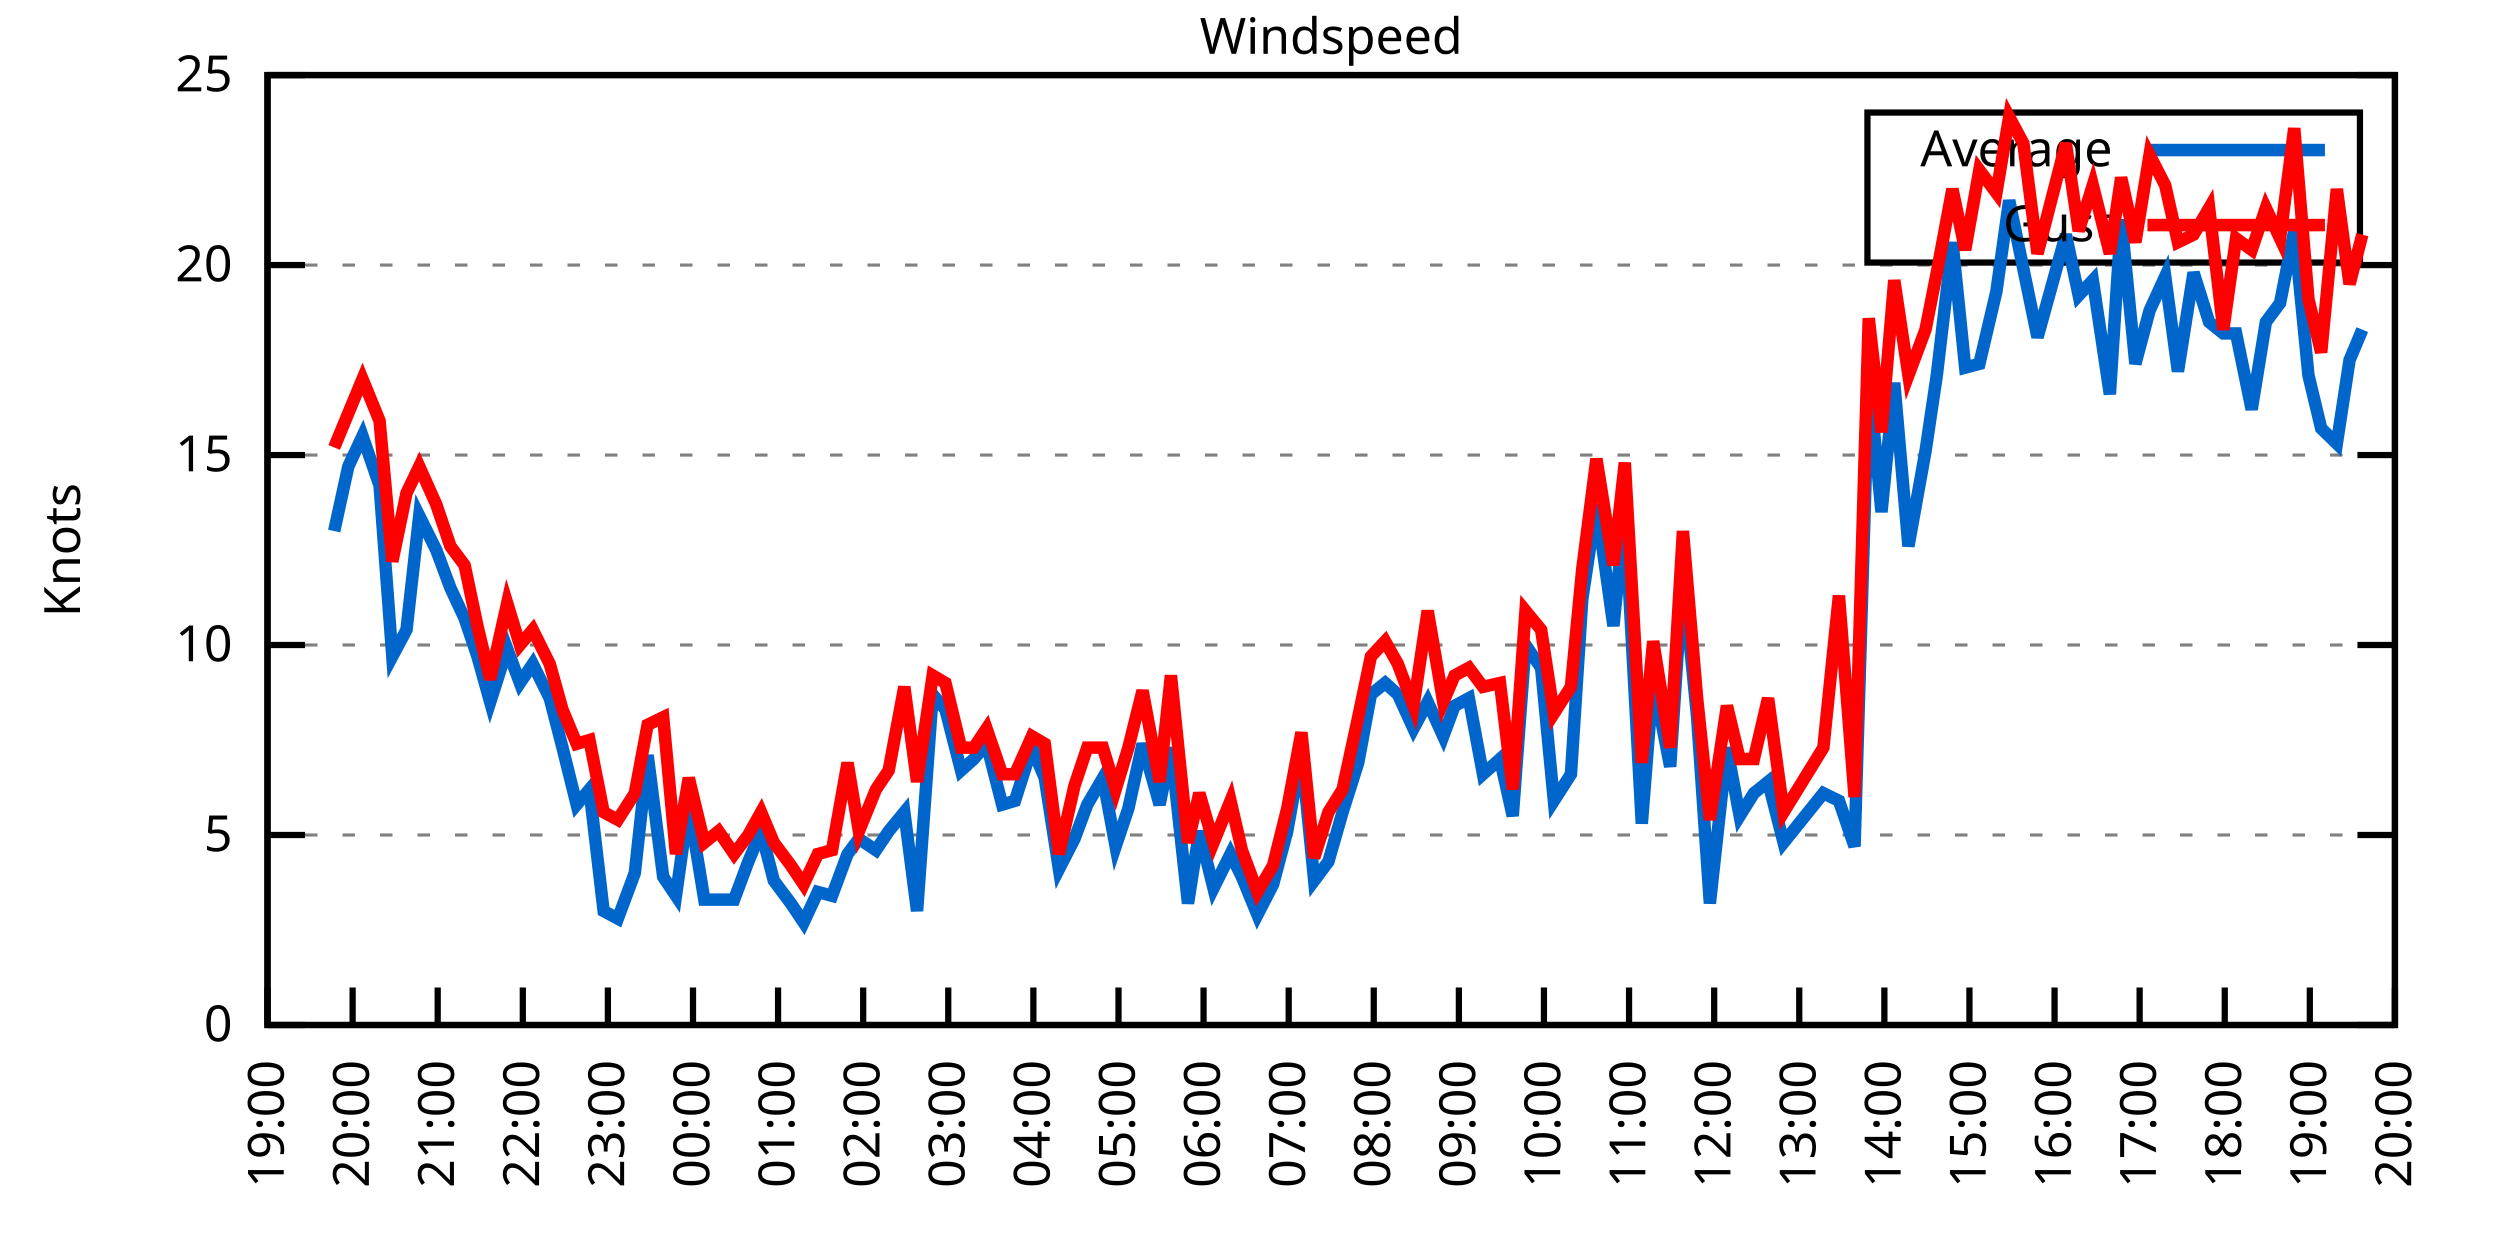
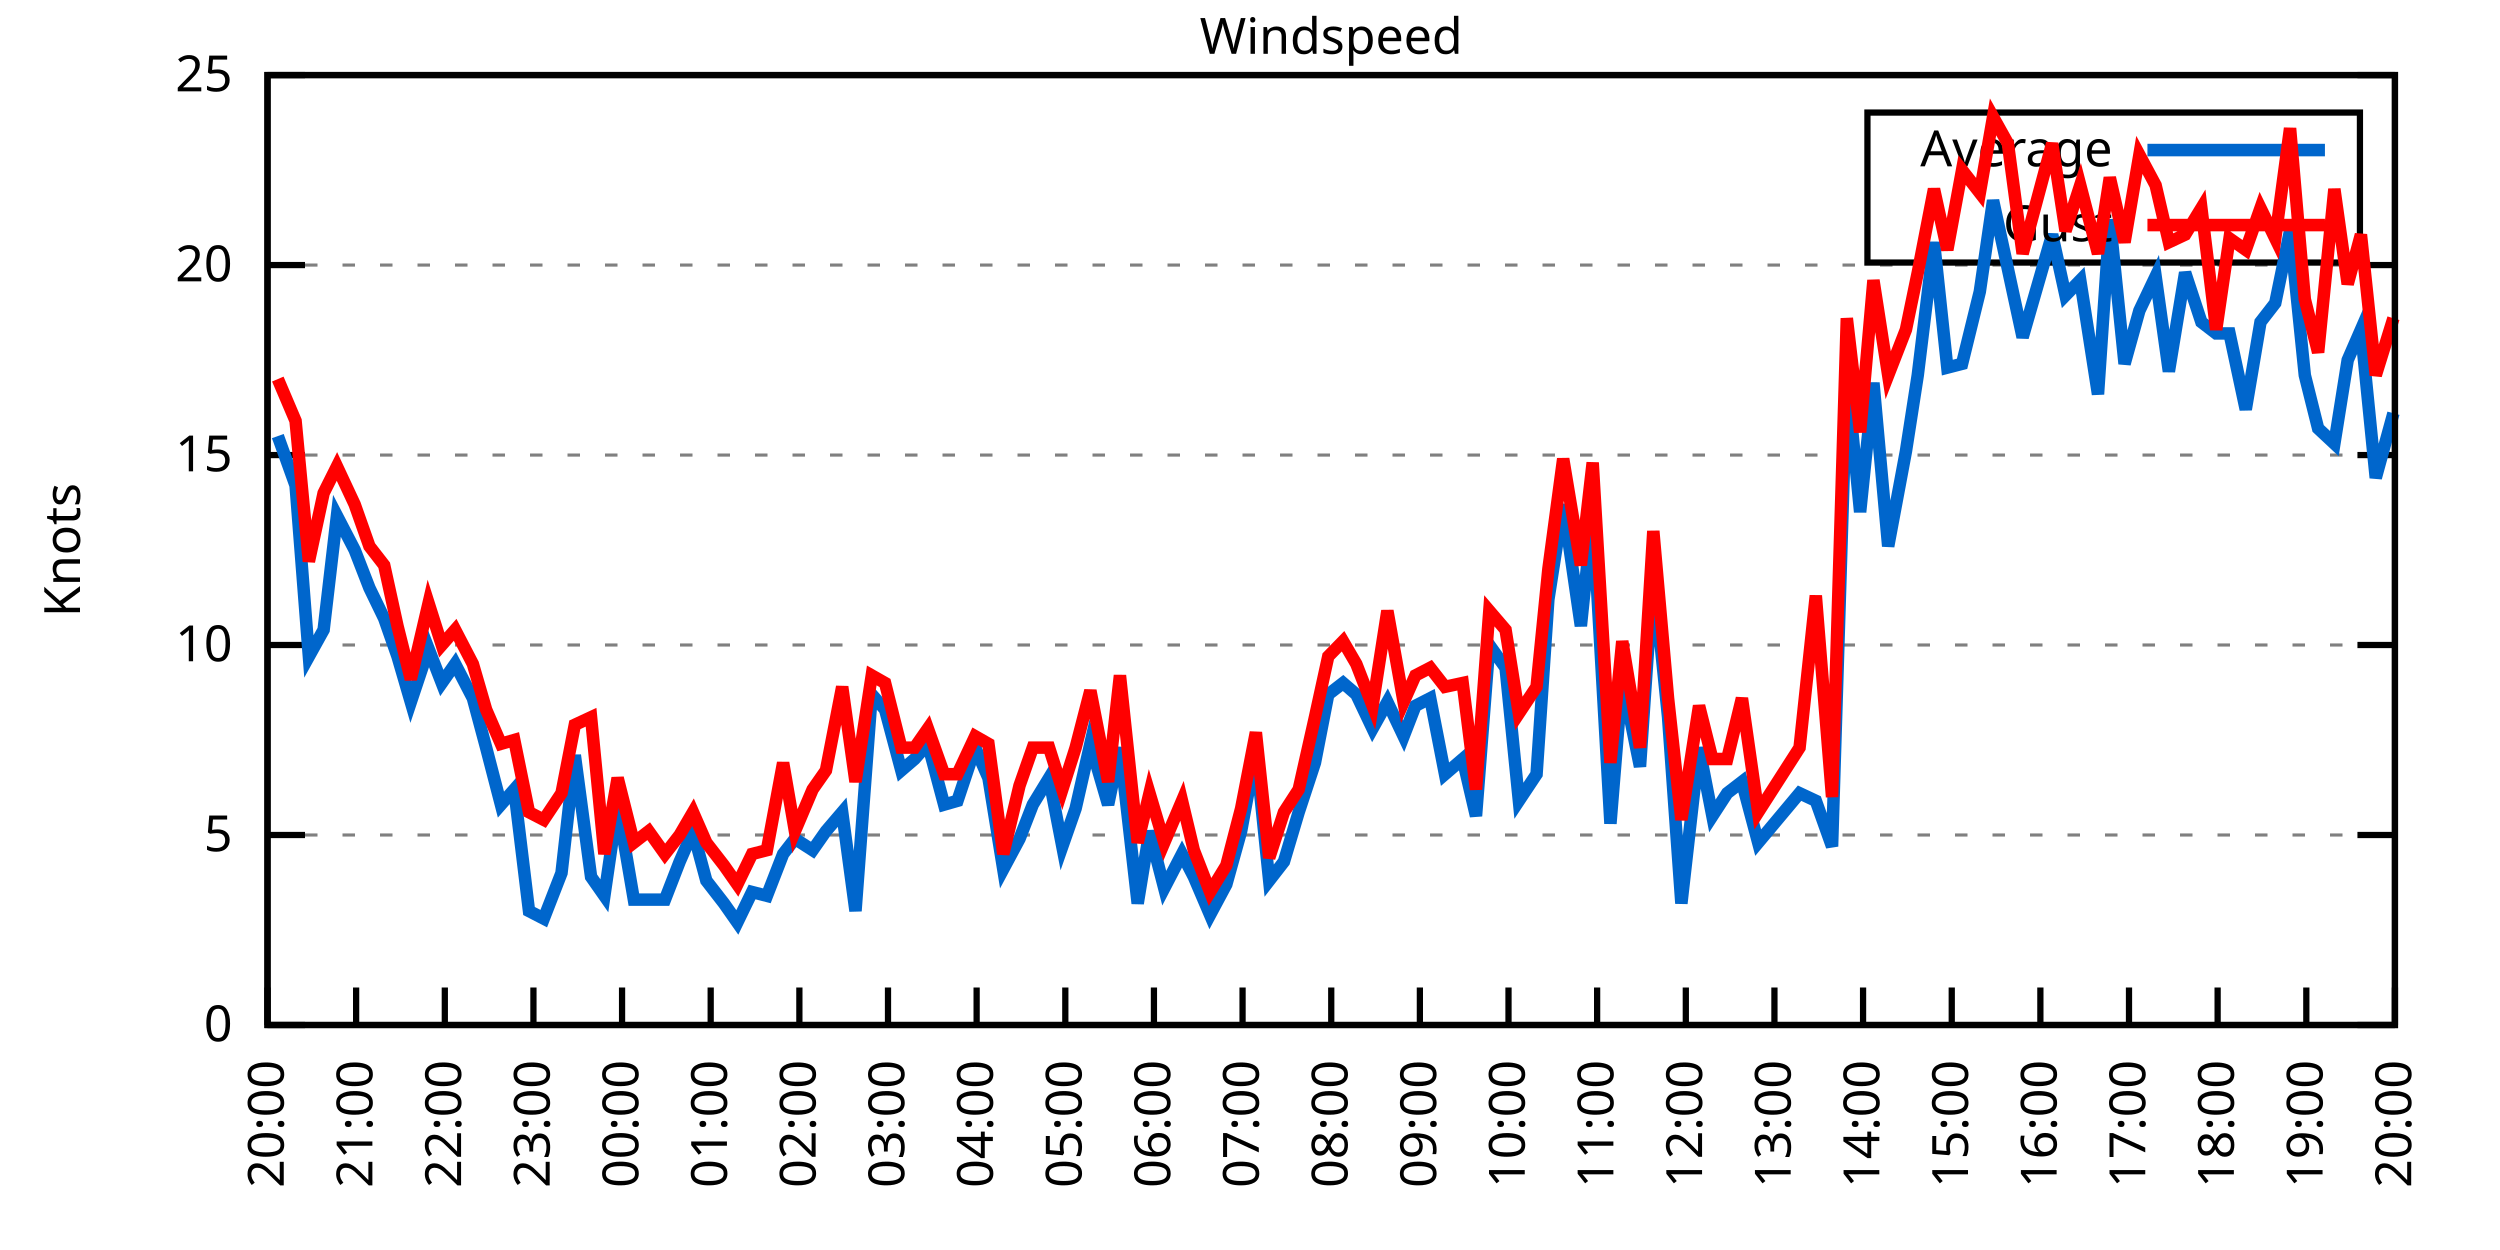
<svg xmlns="http://www.w3.org/2000/svg" xmlns:xlink="http://www.w3.org/1999/xlink" width="400" height="200" viewBox="0 0 400 200">
  <g id="gnuplot_canvas">
    <rect x="0" y="0" width="400" height="200" fill="none" />
    <defs>
      <circle id="gpDot" r="0.5" stroke-width="0.5" stroke="currentColor" />
      <path id="gpPt0" stroke-width="0.333" stroke="currentColor" d="M-1,0 h2 M0,-1 v2" />
      <path id="gpPt1" stroke-width="0.333" stroke="currentColor" d="M-1,-1 L1,1 M1,-1 L-1,1" />
      <path id="gpPt2" stroke-width="0.333" stroke="currentColor" d="M-1,0 L1,0 M0,-1 L0,1 M-1,-1 L1,1 M-1,1 L1,-1" />
      <rect id="gpPt3" stroke-width="0.333" stroke="currentColor" x="-1" y="-1" width="2" height="2" />
      <rect id="gpPt4" stroke-width="0.333" stroke="currentColor" fill="currentColor" x="-1" y="-1" width="2" height="2" />
      <circle id="gpPt5" stroke-width="0.333" stroke="currentColor" cx="0" cy="0" r="1" />
      <use xlink:href="#gpPt5" id="gpPt6" fill="currentColor" stroke="none" />
      <path id="gpPt7" stroke-width="0.333" stroke="currentColor" d="M0,-1.33 L-1.33,0.67 L1.33,0.67 z" />
      <use xlink:href="#gpPt7" id="gpPt8" fill="currentColor" stroke="none" />
      <use xlink:href="#gpPt7" id="gpPt9" stroke="currentColor" transform="rotate(180)" />
      <use xlink:href="#gpPt9" id="gpPt10" fill="currentColor" stroke="none" />
      <use xlink:href="#gpPt3" id="gpPt11" stroke="currentColor" transform="rotate(45)" />
      <use xlink:href="#gpPt11" id="gpPt12" fill="currentColor" stroke="none" />
      <path id="gpPt13" stroke-width="0.333" stroke="currentColor" d="M0,1.330 L1.265,0.411 L0.782,-1.067 L-0.782,-1.076 L-1.265,0.411 z" />
      <use xlink:href="#gpPt13" id="gpPt14" fill="currentColor" stroke="none" />
      <filter id="textbox" filterUnits="objectBoundingBox" x="0" y="0" height="1" width="1">
        <feFlood flood-color="white" flood-opacity="1" result="bgnd" />
        <feComposite in="SourceGraphic" in2="bgnd" operator="atop" />
      </filter>
      <filter id="greybox" filterUnits="objectBoundingBox" x="0" y="0" height="1" width="1">
        <feFlood flood-color="lightgrey" flood-opacity="1" result="grey" />
        <feComposite in="SourceGraphic" in2="grey" operator="atop" />
      </filter>
    </defs>
    <g fill="none" color="white" stroke="currentColor" stroke-width="1.00" stroke-linecap="butt" stroke-linejoin="miter">
</g>
    <g fill="none" color="black" stroke="currentColor" stroke-width="1.00" stroke-linecap="butt" stroke-linejoin="miter">
      <g stroke="none" shape-rendering="crispEdges">
        <polygon fill="rgb(255, 255, 255)" points="42.80,164.00 383.18,164.00 383.18,12.02 42.80,12.02 " />
      </g>
    </g>
    <g fill="none" color="black" stroke="currentColor" stroke-width="1.00" stroke-linecap="butt" stroke-linejoin="miter">
</g>
    <g fill="none" color="black" stroke="black" stroke-width="0.50" stroke-linecap="butt" stroke-linejoin="miter">
</g>
    <g fill="none" color="gray" stroke="currentColor" stroke-width="0.50" stroke-linecap="butt" stroke-linejoin="miter">
      <path stroke="gray" stroke-dasharray="2,4" class="gridline" d="M42.80,164.00 L383.19,164.00  " />
    </g>
    <g fill="none" color="gray" stroke="gray" stroke-width="1.00" stroke-linecap="butt" stroke-linejoin="miter">
</g>
    <g fill="none" color="black" stroke="currentColor" stroke-width="1.00" stroke-linecap="butt" stroke-linejoin="miter">
      <path stroke="black" d="M42.80,164.00 L48.80,164.00 M383.19,164.00 L377.19,164.00  " />
      <g transform="translate(37.20,166.60)" stroke="none" fill="black" font-family="Sans" font-size="8.00" text-anchor="end">
        <text>
          <tspan font-family="Sans"> 0</tspan>
        </text>
      </g>
    </g>
    <g fill="none" color="black" stroke="currentColor" stroke-width="1.00" stroke-linecap="butt" stroke-linejoin="miter">
</g>
    <g fill="none" color="black" stroke="black" stroke-width="0.50" stroke-linecap="butt" stroke-linejoin="miter">
</g>
    <g fill="none" color="gray" stroke="currentColor" stroke-width="0.50" stroke-linecap="butt" stroke-linejoin="miter">
      <path stroke="gray" stroke-dasharray="2,4" class="gridline" d="M42.80,133.60 L383.19,133.60  " />
    </g>
    <g fill="none" color="gray" stroke="gray" stroke-width="1.00" stroke-linecap="butt" stroke-linejoin="miter">
</g>
    <g fill="none" color="black" stroke="currentColor" stroke-width="1.00" stroke-linecap="butt" stroke-linejoin="miter">
      <path stroke="black" d="M42.80,133.60 L48.80,133.60 M383.19,133.60 L377.19,133.60  " />
      <g transform="translate(37.20,136.20)" stroke="none" fill="black" font-family="Sans" font-size="8.00" text-anchor="end">
        <text>
          <tspan font-family="Sans"> 5</tspan>
        </text>
      </g>
    </g>
    <g fill="none" color="black" stroke="currentColor" stroke-width="1.00" stroke-linecap="butt" stroke-linejoin="miter">
</g>
    <g fill="none" color="black" stroke="black" stroke-width="0.50" stroke-linecap="butt" stroke-linejoin="miter">
</g>
    <g fill="none" color="gray" stroke="currentColor" stroke-width="0.50" stroke-linecap="butt" stroke-linejoin="miter">
      <path stroke="gray" stroke-dasharray="2,4" class="gridline" d="M42.80,103.20 L383.19,103.20  " />
    </g>
    <g fill="none" color="gray" stroke="gray" stroke-width="1.00" stroke-linecap="butt" stroke-linejoin="miter">
</g>
    <g fill="none" color="black" stroke="currentColor" stroke-width="1.00" stroke-linecap="butt" stroke-linejoin="miter">
      <path stroke="black" d="M42.80,103.20 L48.80,103.20 M383.19,103.20 L377.19,103.20  " />
      <g transform="translate(37.20,105.80)" stroke="none" fill="black" font-family="Sans" font-size="8.00" text-anchor="end">
        <text>
          <tspan font-family="Sans"> 10</tspan>
        </text>
      </g>
    </g>
    <g fill="none" color="black" stroke="currentColor" stroke-width="1.00" stroke-linecap="butt" stroke-linejoin="miter">
</g>
    <g fill="none" color="black" stroke="black" stroke-width="0.50" stroke-linecap="butt" stroke-linejoin="miter">
</g>
    <g fill="none" color="gray" stroke="currentColor" stroke-width="0.50" stroke-linecap="butt" stroke-linejoin="miter">
      <path stroke="gray" stroke-dasharray="2,4" class="gridline" d="M42.80,72.81 L383.19,72.81  " />
    </g>
    <g fill="none" color="gray" stroke="gray" stroke-width="1.00" stroke-linecap="butt" stroke-linejoin="miter">
</g>
    <g fill="none" color="black" stroke="currentColor" stroke-width="1.00" stroke-linecap="butt" stroke-linejoin="miter">
      <path stroke="black" d="M42.80,72.81 L48.80,72.81 M383.19,72.81 L377.19,72.81  " />
      <g transform="translate(37.20,75.41)" stroke="none" fill="black" font-family="Sans" font-size="8.00" text-anchor="end">
        <text>
          <tspan font-family="Sans"> 15</tspan>
        </text>
      </g>
    </g>
    <g fill="none" color="black" stroke="currentColor" stroke-width="1.00" stroke-linecap="butt" stroke-linejoin="miter">
</g>
    <g fill="none" color="black" stroke="black" stroke-width="0.50" stroke-linecap="butt" stroke-linejoin="miter">
</g>
    <g fill="none" color="gray" stroke="currentColor" stroke-width="0.50" stroke-linecap="butt" stroke-linejoin="miter">
      <path stroke="gray" stroke-dasharray="2,4" class="gridline" d="M42.80,42.41 L383.19,42.41  " />
    </g>
    <g fill="none" color="gray" stroke="gray" stroke-width="1.00" stroke-linecap="butt" stroke-linejoin="miter">
</g>
    <g fill="none" color="black" stroke="currentColor" stroke-width="1.00" stroke-linecap="butt" stroke-linejoin="miter">
      <path stroke="black" d="M42.80,42.41 L48.80,42.41 M383.19,42.41 L377.19,42.41  " />
      <g transform="translate(37.20,45.01)" stroke="none" fill="black" font-family="Sans" font-size="8.00" text-anchor="end">
        <text>
          <tspan font-family="Sans"> 20</tspan>
        </text>
      </g>
    </g>
    <g fill="none" color="black" stroke="currentColor" stroke-width="1.00" stroke-linecap="butt" stroke-linejoin="miter">
</g>
    <g fill="none" color="black" stroke="black" stroke-width="0.50" stroke-linecap="butt" stroke-linejoin="miter">
</g>
    <g fill="none" color="gray" stroke="currentColor" stroke-width="0.50" stroke-linecap="butt" stroke-linejoin="miter">
      <path stroke="gray" stroke-dasharray="2,4" class="gridline" d="M42.80,12.01 L383.19,12.01  " />
    </g>
    <g fill="none" color="gray" stroke="gray" stroke-width="1.00" stroke-linecap="butt" stroke-linejoin="miter">
</g>
    <g fill="none" color="black" stroke="currentColor" stroke-width="1.00" stroke-linecap="butt" stroke-linejoin="miter">
      <path stroke="black" d="M42.80,12.01 L48.80,12.01 M383.19,12.01 L377.19,12.01  " />
      <g transform="translate(37.20,14.61)" stroke="none" fill="black" font-family="Sans" font-size="8.00" text-anchor="end">
        <text>
          <tspan font-family="Sans"> 25</tspan>
        </text>
      </g>
    </g>
    <g fill="none" color="black" stroke="currentColor" stroke-width="1.00" stroke-linecap="butt" stroke-linejoin="miter">
      <path stroke="black" d="M42.80,164.00 L42.80,158.00  " />
      <g transform="translate(45.40,169.60) rotate(270.00)" stroke="none" fill="black" font-family="Sans" font-size="8.00" text-anchor="end">
        <text>
-           <tspan font-family="Sans">19:00</tspan>
-         </text>
-       </g>
-     </g>
-     <g fill="none" color="black" stroke="currentColor" stroke-width="1.00" stroke-linecap="butt" stroke-linejoin="miter">
-       <path stroke="black" d="M56.42,164.00 L56.42,158.00  " />
-       <g transform="translate(59.02,169.60) rotate(270.00)" stroke="none" fill="black" font-family="Sans" font-size="8.00" text-anchor="end">
-         <text>
          <tspan font-family="Sans">20:00</tspan>
        </text>
      </g>
    </g>
    <g fill="none" color="black" stroke="currentColor" stroke-width="1.00" stroke-linecap="butt" stroke-linejoin="miter">
-       <path stroke="black" d="M70.03,164.00 L70.03,158.00  " />
-       <g transform="translate(72.63,169.60) rotate(270.00)" stroke="none" fill="black" font-family="Sans" font-size="8.00" text-anchor="end">
+       <path stroke="black" d="M56.98,164.00 L56.98,158.00  " />
+       <g transform="translate(59.58,169.60) rotate(270.00)" stroke="none" fill="black" font-family="Sans" font-size="8.00" text-anchor="end">
        <text>
          <tspan font-family="Sans">21:00</tspan>
        </text>
      </g>
    </g>
    <g fill="none" color="black" stroke="currentColor" stroke-width="1.00" stroke-linecap="butt" stroke-linejoin="miter">
-       <path stroke="black" d="M83.65,164.00 L83.65,158.00  " />
-       <g transform="translate(86.25,169.60) rotate(270.00)" stroke="none" fill="black" font-family="Sans" font-size="8.00" text-anchor="end">
+       <path stroke="black" d="M71.17,164.00 L71.17,158.00  " />
+       <g transform="translate(73.77,169.60) rotate(270.00)" stroke="none" fill="black" font-family="Sans" font-size="8.00" text-anchor="end">
        <text>
          <tspan font-family="Sans">22:00</tspan>
        </text>
      </g>
    </g>
    <g fill="none" color="black" stroke="currentColor" stroke-width="1.00" stroke-linecap="butt" stroke-linejoin="miter">
-       <path stroke="black" d="M97.26,164.00 L97.26,158.00  " />
-       <g transform="translate(99.86,169.60) rotate(270.00)" stroke="none" fill="black" font-family="Sans" font-size="8.00" text-anchor="end">
+       <path stroke="black" d="M85.35,164.00 L85.35,158.00  " />
+       <g transform="translate(87.95,169.60) rotate(270.00)" stroke="none" fill="black" font-family="Sans" font-size="8.00" text-anchor="end">
        <text>
          <tspan font-family="Sans">23:00</tspan>
        </text>
      </g>
    </g>
    <g fill="none" color="black" stroke="currentColor" stroke-width="1.00" stroke-linecap="butt" stroke-linejoin="miter">
-       <path stroke="black" d="M110.88,164.00 L110.88,158.00  " />
-       <g transform="translate(113.48,169.60) rotate(270.00)" stroke="none" fill="black" font-family="Sans" font-size="8.00" text-anchor="end">
+       <path stroke="black" d="M99.53,164.00 L99.53,158.00  " />
+       <g transform="translate(102.13,169.60) rotate(270.00)" stroke="none" fill="black" font-family="Sans" font-size="8.00" text-anchor="end">
        <text>
          <tspan font-family="Sans">00:00</tspan>
        </text>
      </g>
    </g>
    <g fill="none" color="black" stroke="currentColor" stroke-width="1.00" stroke-linecap="butt" stroke-linejoin="miter">
-       <path stroke="black" d="M124.49,164.00 L124.49,158.00  " />
-       <g transform="translate(127.09,169.60) rotate(270.00)" stroke="none" fill="black" font-family="Sans" font-size="8.00" text-anchor="end">
+       <path stroke="black" d="M113.71,164.00 L113.71,158.00  " />
+       <g transform="translate(116.31,169.60) rotate(270.00)" stroke="none" fill="black" font-family="Sans" font-size="8.00" text-anchor="end">
        <text>
          <tspan font-family="Sans">01:00</tspan>
        </text>
      </g>
    </g>
    <g fill="none" color="black" stroke="currentColor" stroke-width="1.00" stroke-linecap="butt" stroke-linejoin="miter">
-       <path stroke="black" d="M138.11,164.00 L138.11,158.00  " />
-       <g transform="translate(140.71,169.60) rotate(270.00)" stroke="none" fill="black" font-family="Sans" font-size="8.00" text-anchor="end">
+       <path stroke="black" d="M127.90,164.00 L127.90,158.00  " />
+       <g transform="translate(130.50,169.60) rotate(270.00)" stroke="none" fill="black" font-family="Sans" font-size="8.00" text-anchor="end">
        <text>
          <tspan font-family="Sans">02:00</tspan>
        </text>
      </g>
    </g>
    <g fill="none" color="black" stroke="currentColor" stroke-width="1.00" stroke-linecap="butt" stroke-linejoin="miter">
-       <path stroke="black" d="M151.72,164.00 L151.72,158.00  " />
-       <g transform="translate(154.32,169.60) rotate(270.00)" stroke="none" fill="black" font-family="Sans" font-size="8.00" text-anchor="end">
+       <path stroke="black" d="M142.08,164.00 L142.08,158.00  " />
+       <g transform="translate(144.68,169.60) rotate(270.00)" stroke="none" fill="black" font-family="Sans" font-size="8.00" text-anchor="end">
        <text>
          <tspan font-family="Sans">03:00</tspan>
        </text>
      </g>
    </g>
    <g fill="none" color="black" stroke="currentColor" stroke-width="1.00" stroke-linecap="butt" stroke-linejoin="miter">
-       <path stroke="black" d="M165.34,164.00 L165.34,158.00  " />
-       <g transform="translate(167.94,169.60) rotate(270.00)" stroke="none" fill="black" font-family="Sans" font-size="8.00" text-anchor="end">
+       <path stroke="black" d="M156.26,164.00 L156.26,158.00  " />
+       <g transform="translate(158.86,169.60) rotate(270.00)" stroke="none" fill="black" font-family="Sans" font-size="8.00" text-anchor="end">
        <text>
          <tspan font-family="Sans">04:00</tspan>
        </text>
      </g>
    </g>
    <g fill="none" color="black" stroke="currentColor" stroke-width="1.00" stroke-linecap="butt" stroke-linejoin="miter">
-       <path stroke="black" d="M178.96,164.00 L178.96,158.00  " />
-       <g transform="translate(181.56,169.60) rotate(270.00)" stroke="none" fill="black" font-family="Sans" font-size="8.00" text-anchor="end">
+       <path stroke="black" d="M170.45,164.00 L170.45,158.00  " />
+       <g transform="translate(173.05,169.60) rotate(270.00)" stroke="none" fill="black" font-family="Sans" font-size="8.00" text-anchor="end">
        <text>
          <tspan font-family="Sans">05:00</tspan>
        </text>
      </g>
    </g>
    <g fill="none" color="black" stroke="currentColor" stroke-width="1.00" stroke-linecap="butt" stroke-linejoin="miter">
-       <path stroke="black" d="M192.57,164.00 L192.57,158.00  " />
-       <g transform="translate(195.17,169.60) rotate(270.00)" stroke="none" fill="black" font-family="Sans" font-size="8.00" text-anchor="end">
+       <path stroke="black" d="M184.63,164.00 L184.63,158.00  " />
+       <g transform="translate(187.23,169.60) rotate(270.00)" stroke="none" fill="black" font-family="Sans" font-size="8.00" text-anchor="end">
        <text>
          <tspan font-family="Sans">06:00</tspan>
        </text>
      </g>
    </g>
    <g fill="none" color="black" stroke="currentColor" stroke-width="1.00" stroke-linecap="butt" stroke-linejoin="miter">
-       <path stroke="black" d="M206.19,164.00 L206.19,158.00  " />
-       <g transform="translate(208.79,169.60) rotate(270.00)" stroke="none" fill="black" font-family="Sans" font-size="8.00" text-anchor="end">
+       <path stroke="black" d="M198.81,164.00 L198.81,158.00  " />
+       <g transform="translate(201.41,169.60) rotate(270.00)" stroke="none" fill="black" font-family="Sans" font-size="8.00" text-anchor="end">
        <text>
          <tspan font-family="Sans">07:00</tspan>
        </text>
      </g>
    </g>
    <g fill="none" color="black" stroke="currentColor" stroke-width="1.00" stroke-linecap="butt" stroke-linejoin="miter">
-       <path stroke="black" d="M219.80,164.00 L219.80,158.00  " />
-       <g transform="translate(222.40,169.60) rotate(270.00)" stroke="none" fill="black" font-family="Sans" font-size="8.00" text-anchor="end">
+       <path stroke="black" d="M213.00,164.00 L213.00,158.00  " />
+       <g transform="translate(215.60,169.60) rotate(270.00)" stroke="none" fill="black" font-family="Sans" font-size="8.00" text-anchor="end">
        <text>
          <tspan font-family="Sans">08:00</tspan>
        </text>
      </g>
    </g>
    <g fill="none" color="black" stroke="currentColor" stroke-width="1.00" stroke-linecap="butt" stroke-linejoin="miter">
-       <path stroke="black" d="M233.42,164.00 L233.42,158.00  " />
-       <g transform="translate(236.02,169.60) rotate(270.00)" stroke="none" fill="black" font-family="Sans" font-size="8.00" text-anchor="end">
+       <path stroke="black" d="M227.18,164.00 L227.18,158.00  " />
+       <g transform="translate(229.78,169.60) rotate(270.00)" stroke="none" fill="black" font-family="Sans" font-size="8.00" text-anchor="end">
        <text>
          <tspan font-family="Sans">09:00</tspan>
        </text>
      </g>
    </g>
    <g fill="none" color="black" stroke="currentColor" stroke-width="1.00" stroke-linecap="butt" stroke-linejoin="miter">
-       <path stroke="black" d="M247.03,164.00 L247.03,158.00  " />
-       <g transform="translate(249.63,169.60) rotate(270.00)" stroke="none" fill="black" font-family="Sans" font-size="8.00" text-anchor="end">
+       <path stroke="black" d="M241.36,164.00 L241.36,158.00  " />
+       <g transform="translate(243.96,169.60) rotate(270.00)" stroke="none" fill="black" font-family="Sans" font-size="8.00" text-anchor="end">
        <text>
          <tspan font-family="Sans">10:00</tspan>
        </text>
      </g>
    </g>
    <g fill="none" color="black" stroke="currentColor" stroke-width="1.00" stroke-linecap="butt" stroke-linejoin="miter">
-       <path stroke="black" d="M260.65,164.00 L260.65,158.00  " />
-       <g transform="translate(263.25,169.60) rotate(270.00)" stroke="none" fill="black" font-family="Sans" font-size="8.00" text-anchor="end">
+       <path stroke="black" d="M255.54,164.00 L255.54,158.00  " />
+       <g transform="translate(258.14,169.60) rotate(270.00)" stroke="none" fill="black" font-family="Sans" font-size="8.00" text-anchor="end">
        <text>
          <tspan font-family="Sans">11:00</tspan>
        </text>
      </g>
    </g>
    <g fill="none" color="black" stroke="currentColor" stroke-width="1.00" stroke-linecap="butt" stroke-linejoin="miter">
-       <path stroke="black" d="M274.27,164.00 L274.27,158.00  " />
-       <g transform="translate(276.87,169.60) rotate(270.00)" stroke="none" fill="black" font-family="Sans" font-size="8.00" text-anchor="end">
+       <path stroke="black" d="M269.73,164.00 L269.73,158.00  " />
+       <g transform="translate(272.33,169.60) rotate(270.00)" stroke="none" fill="black" font-family="Sans" font-size="8.00" text-anchor="end">
        <text>
          <tspan font-family="Sans">12:00</tspan>
        </text>
      </g>
    </g>
    <g fill="none" color="black" stroke="currentColor" stroke-width="1.00" stroke-linecap="butt" stroke-linejoin="miter">
-       <path stroke="black" d="M287.88,164.00 L287.88,158.00  " />
-       <g transform="translate(290.48,169.60) rotate(270.00)" stroke="none" fill="black" font-family="Sans" font-size="8.00" text-anchor="end">
+       <path stroke="black" d="M283.91,164.00 L283.91,158.00  " />
+       <g transform="translate(286.51,169.60) rotate(270.00)" stroke="none" fill="black" font-family="Sans" font-size="8.00" text-anchor="end">
        <text>
          <tspan font-family="Sans">13:00</tspan>
        </text>
      </g>
    </g>
    <g fill="none" color="black" stroke="currentColor" stroke-width="1.00" stroke-linecap="butt" stroke-linejoin="miter">
-       <path stroke="black" d="M301.50,164.00 L301.50,158.00  " />
-       <g transform="translate(304.10,169.60) rotate(270.00)" stroke="none" fill="black" font-family="Sans" font-size="8.00" text-anchor="end">
+       <path stroke="black" d="M298.09,164.00 L298.09,158.00  " />
+       <g transform="translate(300.69,169.60) rotate(270.00)" stroke="none" fill="black" font-family="Sans" font-size="8.00" text-anchor="end">
        <text>
          <tspan font-family="Sans">14:00</tspan>
        </text>
      </g>
    </g>
    <g fill="none" color="black" stroke="currentColor" stroke-width="1.00" stroke-linecap="butt" stroke-linejoin="miter">
-       <path stroke="black" d="M315.11,164.00 L315.11,158.00  " />
-       <g transform="translate(317.71,169.60) rotate(270.00)" stroke="none" fill="black" font-family="Sans" font-size="8.00" text-anchor="end">
+       <path stroke="black" d="M312.28,164.00 L312.28,158.00  " />
+       <g transform="translate(314.88,169.60) rotate(270.00)" stroke="none" fill="black" font-family="Sans" font-size="8.00" text-anchor="end">
        <text>
          <tspan font-family="Sans">15:00</tspan>
        </text>
      </g>
    </g>
    <g fill="none" color="black" stroke="currentColor" stroke-width="1.00" stroke-linecap="butt" stroke-linejoin="miter">
-       <path stroke="black" d="M328.73,164.00 L328.73,158.00  " />
-       <g transform="translate(331.33,169.60) rotate(270.00)" stroke="none" fill="black" font-family="Sans" font-size="8.00" text-anchor="end">
+       <path stroke="black" d="M326.46,164.00 L326.46,158.00  " />
+       <g transform="translate(329.06,169.60) rotate(270.00)" stroke="none" fill="black" font-family="Sans" font-size="8.00" text-anchor="end">
        <text>
          <tspan font-family="Sans">16:00</tspan>
        </text>
      </g>
    </g>
    <g fill="none" color="black" stroke="currentColor" stroke-width="1.00" stroke-linecap="butt" stroke-linejoin="miter">
-       <path stroke="black" d="M342.34,164.00 L342.34,158.00  " />
-       <g transform="translate(344.94,169.60) rotate(270.00)" stroke="none" fill="black" font-family="Sans" font-size="8.00" text-anchor="end">
+       <path stroke="black" d="M340.64,164.00 L340.64,158.00  " />
+       <g transform="translate(343.24,169.60) rotate(270.00)" stroke="none" fill="black" font-family="Sans" font-size="8.00" text-anchor="end">
        <text>
          <tspan font-family="Sans">17:00</tspan>
        </text>
      </g>
    </g>
    <g fill="none" color="black" stroke="currentColor" stroke-width="1.00" stroke-linecap="butt" stroke-linejoin="miter">
-       <path stroke="black" d="M355.96,164.00 L355.96,158.00  " />
-       <g transform="translate(358.56,169.60) rotate(270.00)" stroke="none" fill="black" font-family="Sans" font-size="8.00" text-anchor="end">
+       <path stroke="black" d="M354.82,164.00 L354.82,158.00  " />
+       <g transform="translate(357.42,169.60) rotate(270.00)" stroke="none" fill="black" font-family="Sans" font-size="8.00" text-anchor="end">
        <text>
          <tspan font-family="Sans">18:00</tspan>
        </text>
      </g>
    </g>
    <g fill="none" color="black" stroke="currentColor" stroke-width="1.00" stroke-linecap="butt" stroke-linejoin="miter">
-       <path stroke="black" d="M369.57,164.00 L369.57,158.00  " />
-       <g transform="translate(372.17,169.60) rotate(270.00)" stroke="none" fill="black" font-family="Sans" font-size="8.00" text-anchor="end">
+       <path stroke="black" d="M369.01,164.00 L369.01,158.00  " />
+       <g transform="translate(371.61,169.60) rotate(270.00)" stroke="none" fill="black" font-family="Sans" font-size="8.00" text-anchor="end">
        <text>
          <tspan font-family="Sans">19:00</tspan>
        </text>
      </g>
    </g>
    <g fill="none" color="black" stroke="currentColor" stroke-width="1.00" stroke-linecap="butt" stroke-linejoin="miter">
      <path stroke="black" d="M383.19,164.00 L383.19,158.00  " />
      <g transform="translate(385.79,169.60) rotate(270.00)" stroke="none" fill="black" font-family="Sans" font-size="8.00" text-anchor="end">
        <text>
          <tspan font-family="Sans">20:00</tspan>
        </text>
      </g>
    </g>
    <g fill="none" color="black" stroke="currentColor" stroke-width="1.00" stroke-linecap="butt" stroke-linejoin="miter">
</g>
    <g fill="none" color="black" stroke="currentColor" stroke-width="1.00" stroke-linecap="butt" stroke-linejoin="miter">
      <path stroke="black" d="M42.80,12.01 L42.80,164.00 L383.19,164.00 L383.19,12.01 L42.80,12.01 Z  " />
    </g>
    <g fill="none" color="black" stroke="currentColor" stroke-width="1.00" stroke-linecap="butt" stroke-linejoin="miter">
</g>
    <g fill="none" color="black" stroke="currentColor" stroke-width="1.00" stroke-linecap="butt" stroke-linejoin="miter">
      <path stroke="black" d="M298.79,42.01 L298.79,18.01 L377.59,18.01 L377.59,42.01 L298.79,42.01 Z  " />
    </g>
    <g id="Windspeed_plot_1">
      <g fill="none" color="white" stroke="black" stroke-width="2.00" stroke-linecap="butt" stroke-linejoin="miter">
</g>
      <g fill="none" color="black" stroke="currentColor" stroke-width="2.00" stroke-linecap="butt" stroke-linejoin="miter">
        <g transform="translate(337.99,26.61)" stroke="none" fill="black" font-family="Sans" font-size="8.00" text-anchor="end">
          <text>
            <tspan font-family="Sans">Average</tspan>
          </text>
        </g>
      </g>
      <g fill="none" color="black" stroke="currentColor" stroke-width="2.00" stroke-linecap="butt" stroke-linejoin="miter">
-         <path stroke="rgb(  0, 102, 204)" d="M343.59,24.01 L371.99,24.01 M53.47,84.97 L55.73,74.63 L58.00,69.77 L60.73,77.67 L62.77,105.03 L65.04,100.77   L67.08,82.53 L69.80,88.00 L72.07,94.08 L74.34,98.95 L76.39,105.03 L78.43,112.32 L81.15,103.81 L83.19,109.28   L85.24,106.24 L87.96,111.72 L90.00,119.62 L92.27,128.74 L94.31,126.31 L96.58,145.76 L98.85,146.98 L101.57,139.68   L103.62,120.83 L106.11,140.29 L108.15,143.33 L110.20,128.74 L112.69,143.94 L114.96,143.94 L117.46,143.94 L119.73,137.86   L121.77,132.99 L123.81,140.90 L126.54,144.55 L128.58,147.59 L130.85,142.72 L133.12,143.33 L135.61,136.64 L137.43,134.21   L140.15,136.03 L142.19,132.99 L144.69,129.95 L146.73,145.76 L149.23,111.11 L151.27,113.54 L153.77,123.27 L155.81,121.44   L157.85,119.01 L160.35,128.74 L162.39,128.13 L165.11,119.62 L167.16,124.48 L169.43,139.07 L171.92,134.21 L173.96,128.74   L176.46,124.48 L178.50,135.43 L180.54,129.35 L182.81,119.01 L185.54,128.74 L187.35,119.62 L190.08,144.55 L191.89,132.99   L194.16,142.11 L196.88,136.64 L198.70,140.29 L201.19,146.37 L203.69,141.51 L205.96,132.99 L208.23,120.23 L210.27,140.90   L212.54,137.86 L214.81,129.95 L217.31,122.05 L219.35,111.11 L221.62,109.28 L223.66,111.11 L226.16,116.58 L228.43,112.32   L230.92,117.80 L232.74,112.93 L235.01,111.72 L237.28,123.87 L240.00,121.44 L242.04,130.56 L244.08,103.20 L246.58,106.85   L248.62,128.13 L251.35,123.87 L253.16,95.91 L255.43,80.71 L258.15,100.16 L259.97,81.93 L262.69,131.78 L264.51,108.68   L267.23,122.66 L269.27,91.65 L271.54,114.76 L273.58,144.55 L276.31,119.62 L278.35,130.56 L280.62,126.91 L282.89,125.09   L285.38,134.82 L291.74,126.91 L294.23,128.13 L296.73,135.43 L299.00,60.04 L301.04,81.93 L303.08,61.25 L305.35,87.40   L308.08,72.20 L309.89,60.04 L312.39,38.76 L314.43,58.82 L316.70,58.21 L319.42,46.66 L321.47,32.07 L323.74,43.02   L326.00,53.96 L330.54,37.54 L332.59,47.27 L334.85,44.84 L337.58,63.08 L339.39,35.11 L341.66,58.21 L343.93,49.70   L346.43,44.23 L348.47,59.43 L350.97,43.62 L353.46,51.53 L355.73,53.35 L357.77,53.35 L360.27,65.51 L362.54,51.53   L364.81,48.49 L367.08,36.94 L369.35,60.04 L371.39,68.55 L373.89,70.98 L375.93,57.61 L377.97,52.74  " />
+         <path stroke="rgb(  0, 102, 204)" d="M343.59,24.01 L371.99,24.01 M44.45,69.77 L47.29,77.67 L49.42,105.03 L51.78,100.77 L53.91,82.53 L56.75,88.00   L59.11,94.08 L61.47,98.95 L63.60,105.03 L65.73,112.32 L68.57,103.81 L70.69,109.28 L72.82,106.24 L75.66,111.72   L77.78,119.62 L80.15,128.74 L82.28,126.31 L84.64,145.76 L87.00,146.98 L89.84,139.68 L91.97,120.83 L94.57,140.29   L96.70,143.33 L98.82,128.74 L101.42,143.94 L103.79,143.94 L106.39,143.94 L108.75,137.86 L110.88,132.99 L113.01,140.90   L115.84,144.55 L117.97,147.59 L120.33,142.72 L122.70,143.33 L125.30,136.64 L127.19,134.21 L130.02,136.03 L132.15,132.99   L134.75,129.95 L136.88,145.76 L139.48,111.11 L141.61,113.54 L144.21,123.27 L146.34,121.44 L148.46,119.01 L151.06,128.74   L153.19,128.13 L156.03,119.62 L158.15,124.48 L160.52,139.07 L163.12,134.21 L165.25,128.74 L167.85,124.48 L169.97,135.43   L172.10,129.35 L174.46,119.01 L177.30,128.74 L179.19,119.62 L182.03,144.55 L183.92,132.99 L186.28,142.11 L189.12,136.64   L191.01,140.29 L193.61,146.37 L196.21,141.51 L198.58,132.99 L200.94,120.23 L203.07,140.90 L205.43,137.86 L207.79,129.95   L210.39,122.05 L212.52,111.11 L214.89,109.28 L217.01,111.11 L219.61,116.58 L221.98,112.32 L224.58,117.80 L226.47,112.93   L228.83,111.72 L231.20,123.87 L234.03,121.44 L236.16,130.56 L238.29,103.20 L240.89,106.85 L243.02,128.13 L245.85,123.87   L247.74,95.91 L250.11,80.71 L252.94,100.16 L254.83,81.93 L257.67,131.78 L259.56,108.68 L262.40,122.66 L264.53,91.65   L266.89,114.76 L269.02,144.55 L271.85,119.62 L273.98,130.56 L276.35,126.91 L278.71,125.09 L281.31,134.82 L287.93,126.91   L290.53,128.13 L293.13,135.43 L295.49,60.04 L297.62,81.93 L299.75,61.25 L302.11,87.40 L304.95,72.20 L306.84,60.04   L309.44,38.76 L311.57,58.82 L313.93,58.21 L316.77,46.66 L318.89,32.07 L321.26,43.02 L323.62,53.96 L328.35,37.54   L330.48,47.27 L332.84,44.84 L335.68,63.08 L337.57,35.11 L339.93,58.21 L342.30,49.70 L344.90,44.23 L347.02,59.43   L349.62,43.62 L352.22,51.53 L354.59,53.35 L356.72,53.35 L359.32,65.51 L361.68,51.53 L364.04,48.49 L366.41,36.94   L368.77,60.04 L370.90,68.55 L373.50,70.98 L375.63,57.61 L377.75,52.74 L380.12,76.45 L382.95,66.12  " />
      </g>
    </g>
    <g id="Windspeed_plot_2">
      <g fill="none" color="black" stroke="currentColor" stroke-width="2.00" stroke-linecap="butt" stroke-linejoin="miter">
        <g transform="translate(337.99,38.61)" stroke="none" fill="black" font-family="Sans" font-size="8.00" text-anchor="end">
          <text>
            <tspan font-family="Sans">Gust</tspan>
          </text>
        </g>
      </g>
      <g fill="none" color="black" stroke="currentColor" stroke-width="2.00" stroke-linecap="butt" stroke-linejoin="miter">
-         <path stroke="rgb(255,   0,   0)" d="M343.59,36.01 L371.99,36.01 M53.47,71.59 L55.73,66.12 L58.00,60.65 L60.73,67.33 L62.77,89.83 L65.04,78.89   L67.08,74.63 L69.80,80.71 L72.07,87.40 L74.34,90.44 L76.39,100.16 L78.43,108.68 L81.15,96.52 L83.19,103.20   L85.24,100.77 L87.96,106.24 L90.00,113.54 L92.27,119.01 L94.31,118.40 L96.58,129.95 L98.85,131.17 L101.57,126.91   L103.62,115.97 L106.11,114.76 L108.15,136.64 L110.20,124.48 L112.69,134.82 L114.96,132.99 L117.46,136.64 L119.73,133.60   L121.77,129.95 L123.81,134.82 L126.54,138.47 L128.58,141.51 L130.85,136.64 L133.12,136.03 L135.61,122.05 L137.43,132.99   L140.15,126.31 L142.19,123.27 L144.69,109.89 L146.73,125.09 L149.23,108.07 L151.27,109.28 L153.77,119.62 L155.81,119.62   L157.85,116.58 L160.35,123.87 L162.39,123.87 L165.11,117.80 L167.16,119.01 L169.43,136.64 L171.92,125.70 L173.96,119.62   L176.46,119.62 L178.50,126.31 L180.54,119.62 L182.81,110.50 L185.54,125.09 L187.35,108.07 L190.08,134.82 L191.89,126.91   L194.16,134.82 L196.88,128.13 L198.70,136.03 L201.19,142.72 L203.69,138.47 L205.96,129.35 L208.23,117.19 L210.27,137.25   L212.54,129.95 L214.81,126.31 L217.31,114.76 L219.35,105.03 L221.62,102.60 L223.66,106.24 L226.16,112.93 L228.43,97.73   L230.92,112.32 L232.74,108.07 L235.01,106.85 L237.28,109.89 L240.00,109.28 L242.04,126.31 L244.08,97.73 L246.58,100.77   L248.62,114.15 L251.35,109.89 L253.16,91.04 L255.43,73.41 L258.15,90.44 L259.97,74.02 L262.69,122.05 L264.51,102.60   L267.23,119.62 L269.27,84.97 L271.54,111.72 L273.58,131.17 L276.31,112.93 L278.35,121.44 L280.62,121.44 L282.89,111.72   L285.38,129.95 L291.74,119.62 L294.23,95.30 L296.73,127.52 L299.00,50.92 L301.04,69.16 L303.08,44.84 L305.35,60.04   L308.08,52.74 L309.89,43.62 L312.39,30.25 L314.43,39.98 L316.70,27.21 L319.42,30.86 L321.47,18.70 L323.74,22.95   L326.00,40.58 L330.54,22.95 L332.59,36.94 L334.85,29.64 L337.58,40.58 L339.39,28.42 L341.66,38.76 L343.93,24.78   L346.43,29.64 L348.47,38.76 L350.97,37.54 L353.46,33.29 L355.73,52.74 L357.77,38.15 L360.27,39.98 L362.54,33.29   L364.81,38.15 L367.08,20.52 L369.35,47.88 L371.39,56.39 L373.89,30.25 L375.93,45.45 L377.97,37.54  " />
+         <path stroke="rgb(255,   0,   0)" d="M343.59,36.01 L371.99,36.01 M44.45,60.65 L47.29,67.33 L49.42,89.83 L51.78,78.89 L53.91,74.63 L56.75,80.71   L59.11,87.40 L61.47,90.44 L63.60,100.16 L65.73,108.68 L68.57,96.52 L70.69,103.20 L72.82,100.77 L75.66,106.24   L77.78,113.54 L80.15,119.01 L82.28,118.40 L84.64,129.95 L87.00,131.17 L89.84,126.91 L91.97,115.97 L94.57,114.76   L96.70,136.64 L98.82,124.48 L101.42,134.82 L103.79,132.99 L106.39,136.64 L108.75,133.60 L110.88,129.95 L113.01,134.82   L115.84,138.47 L117.97,141.51 L120.33,136.64 L122.70,136.03 L125.30,122.05 L127.19,132.99 L130.02,126.31 L132.15,123.27   L134.75,109.89 L136.88,125.09 L139.48,108.07 L141.61,109.28 L144.21,119.62 L146.34,119.62 L148.46,116.58 L151.06,123.87   L153.19,123.87 L156.03,117.80 L158.15,119.01 L160.52,136.64 L163.12,125.70 L165.25,119.62 L167.85,119.62 L169.97,126.31   L172.10,119.62 L174.46,110.50 L177.30,125.09 L179.19,108.07 L182.03,134.82 L183.92,126.91 L186.28,134.82 L189.12,128.13   L191.01,136.03 L193.61,142.72 L196.21,138.47 L198.58,129.35 L200.94,117.19 L203.07,137.25 L205.43,129.95 L207.79,126.31   L210.39,114.76 L212.52,105.03 L214.89,102.60 L217.01,106.24 L219.61,112.93 L221.98,97.73 L224.58,112.32 L226.47,108.07   L228.83,106.85 L231.20,109.89 L234.03,109.28 L236.16,126.31 L238.29,97.73 L240.89,100.77 L243.02,114.15 L245.85,109.89   L247.74,91.04 L250.11,73.41 L252.94,90.44 L254.83,74.02 L257.67,122.05 L259.56,102.60 L262.40,119.62 L264.53,84.97   L266.89,111.72 L269.02,131.17 L271.85,112.93 L273.98,121.44 L276.35,121.44 L278.71,111.72 L281.31,129.95 L287.93,119.62   L290.53,95.30 L293.13,127.52 L295.49,50.92 L297.62,69.16 L299.75,44.84 L302.11,60.04 L304.95,52.74 L306.84,43.62   L309.44,30.25 L311.57,39.98 L313.93,27.21 L316.77,30.86 L318.89,18.70 L321.26,22.95 L323.62,40.58 L328.35,22.95   L330.48,36.94 L332.84,29.64 L335.68,40.58 L337.57,28.42 L339.93,38.76 L342.30,24.78 L344.90,29.64 L347.02,38.76   L349.62,37.54 L352.22,33.29 L354.59,52.74 L356.72,38.15 L359.32,39.98 L361.68,33.29 L364.04,38.15 L366.41,20.52   L368.77,47.88 L370.90,56.39 L373.50,30.25 L375.63,45.45 L377.75,37.54 L380.12,60.04 L382.95,50.92  " />
      </g>
    </g>
    <g fill="none" color="black" stroke="currentColor" stroke-width="2.00" stroke-linecap="butt" stroke-linejoin="miter">
</g>
    <g fill="none" color="black" stroke="black" stroke-width="1.00" stroke-linecap="butt" stroke-linejoin="miter">
</g>
    <g fill="none" color="black" stroke="currentColor" stroke-width="1.00" stroke-linecap="butt" stroke-linejoin="miter">
      <path stroke="black" d="M42.80,12.01 L42.80,164.00 L383.19,164.00 L383.19,12.01 L42.80,12.01 Z  " />
      <g transform="translate(12.80,88.01) rotate(270.00)" stroke="none" fill="black" font-family="Sans" font-size="8.00" text-anchor="middle">
        <text>
          <tspan font-family="Sans">Knots</tspan>
        </text>
      </g>
    </g>
    <g fill="none" color="black" stroke="currentColor" stroke-width="1.00" stroke-linecap="butt" stroke-linejoin="miter">
</g>
    <g fill="none" color="black" stroke="currentColor" stroke-width="1.00" stroke-linecap="butt" stroke-linejoin="miter">
      <g transform="translate(212.99,8.61)" stroke="none" fill="black" font-family="Sans" font-size="8.00" text-anchor="middle">
        <text>
          <tspan font-family="Sans">Windspeed</tspan>
        </text>
      </g>
    </g>
    <g fill="none" color="black" stroke="currentColor" stroke-width="1.00" stroke-linecap="butt" stroke-linejoin="miter">
</g>
  </g>
</svg>
